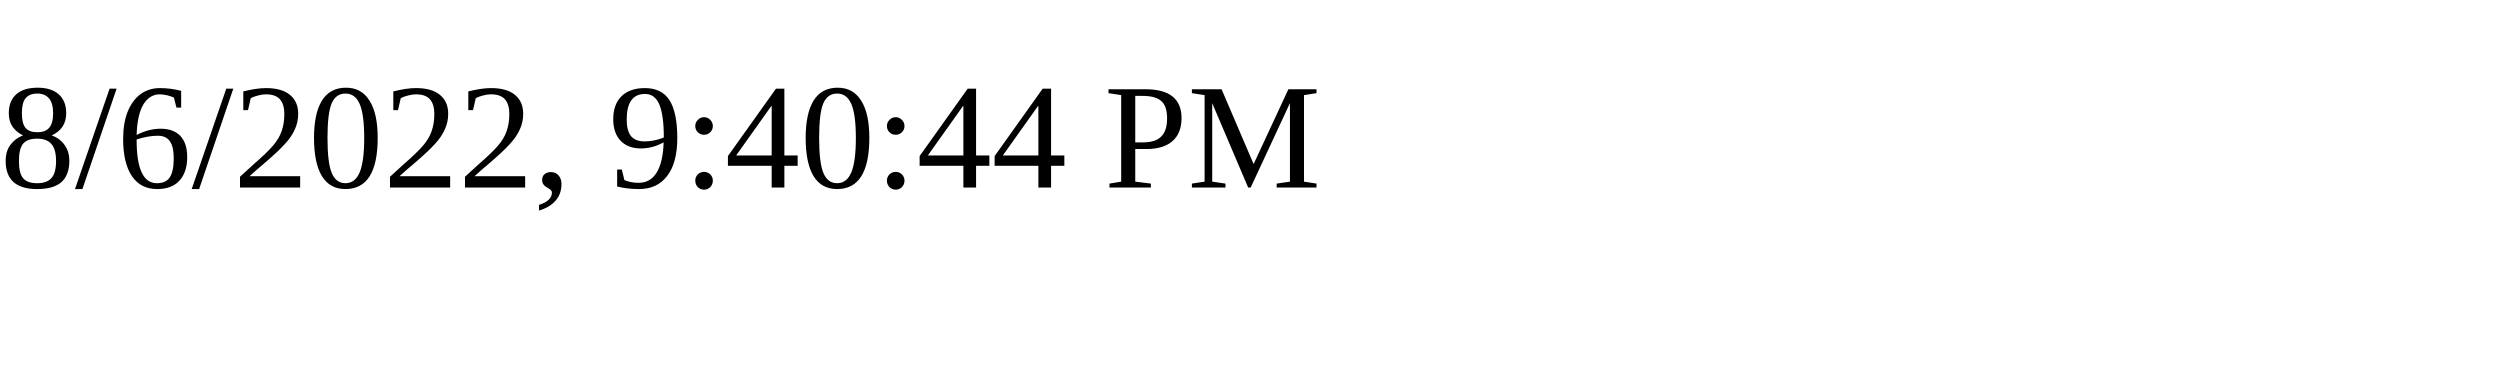
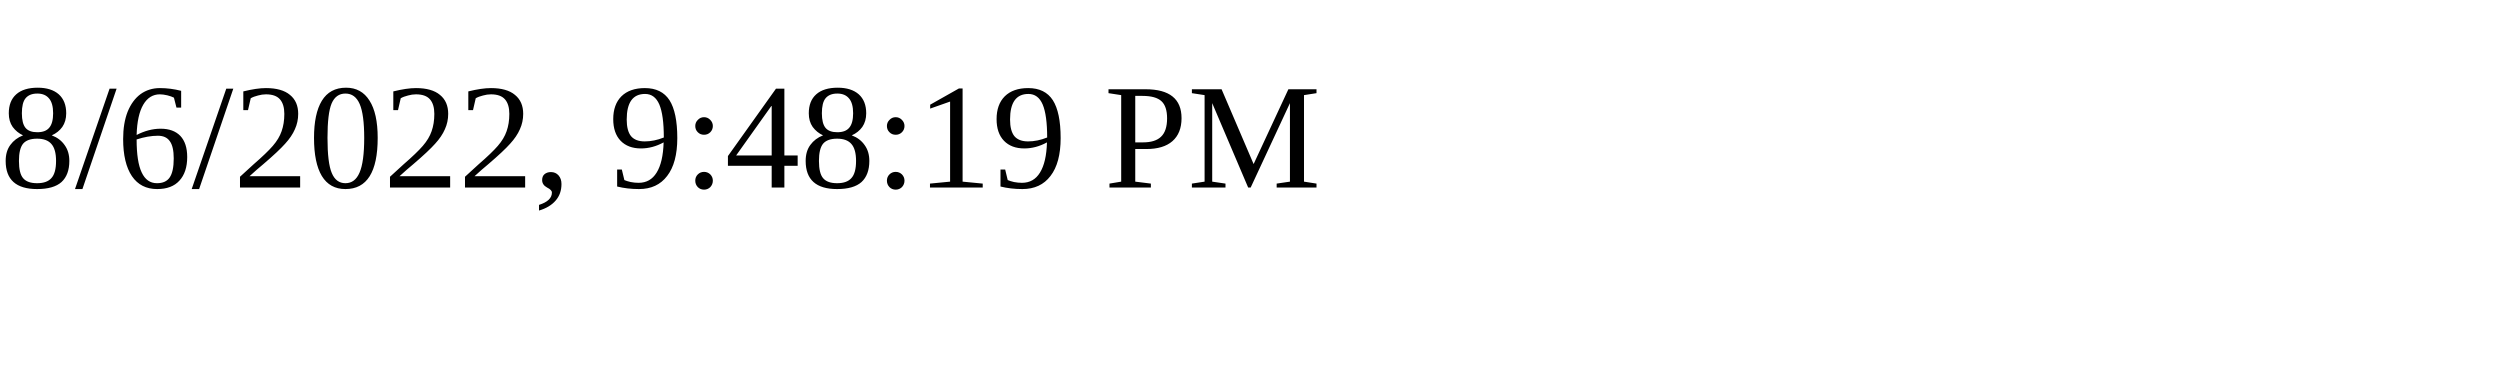
<svg xmlns="http://www.w3.org/2000/svg" height="30" width="200">
-   <text x="0" y="15">8/6/2022, 9:40:44 PM</text>
+   <text x="0" y="15">8/6/2022, 9:48:19 PM</text>
</svg>
